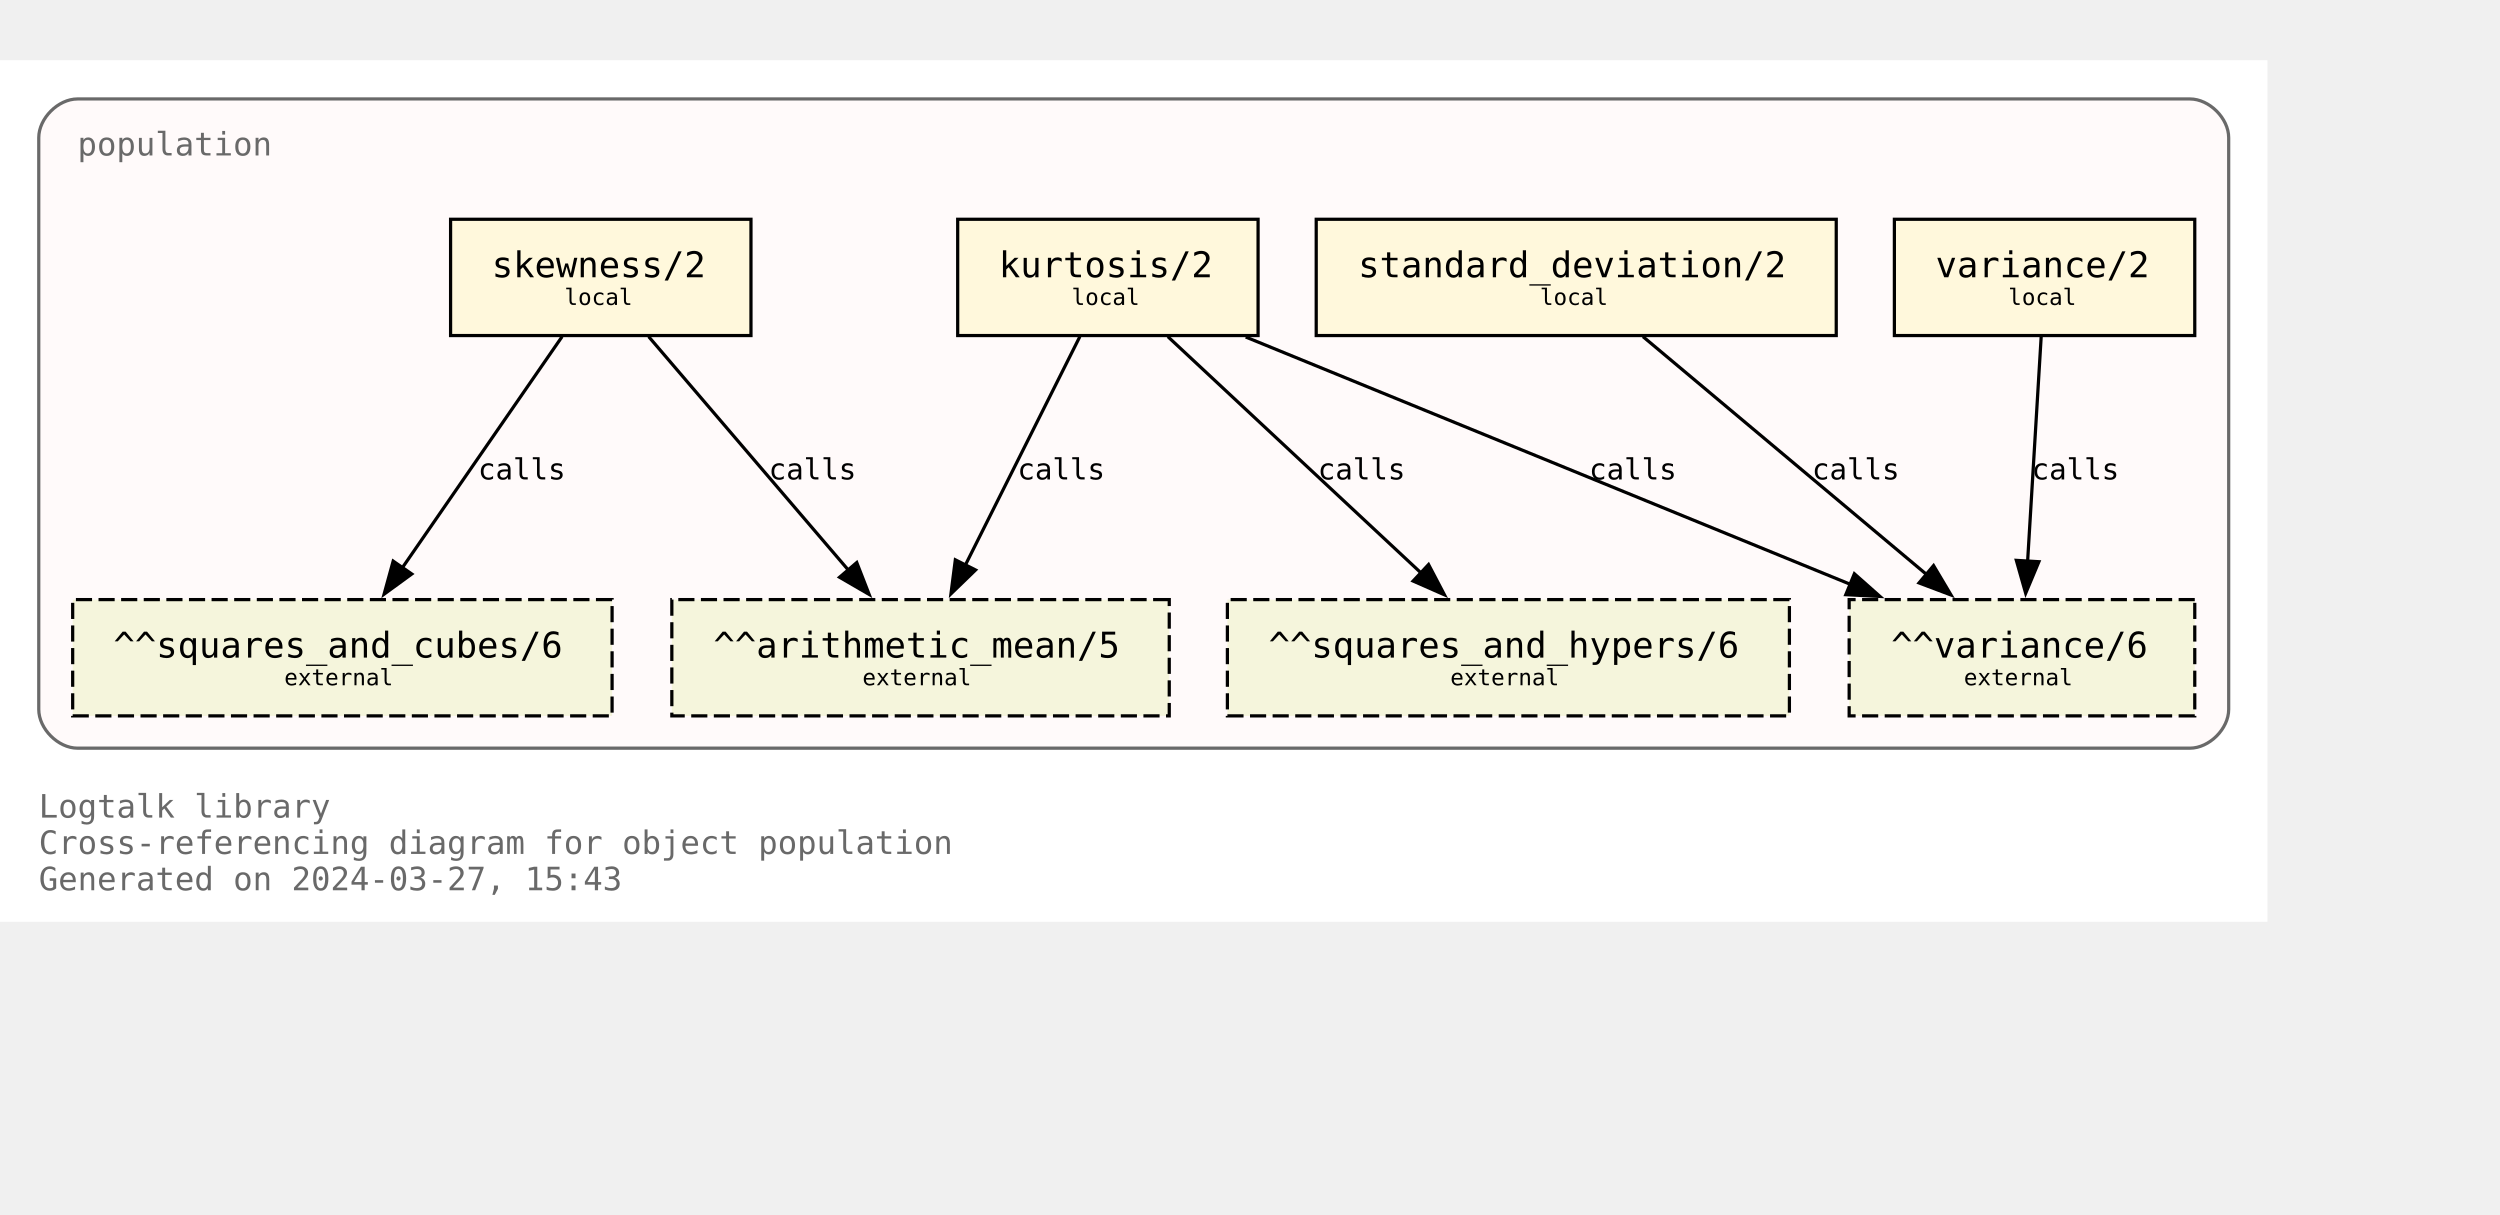
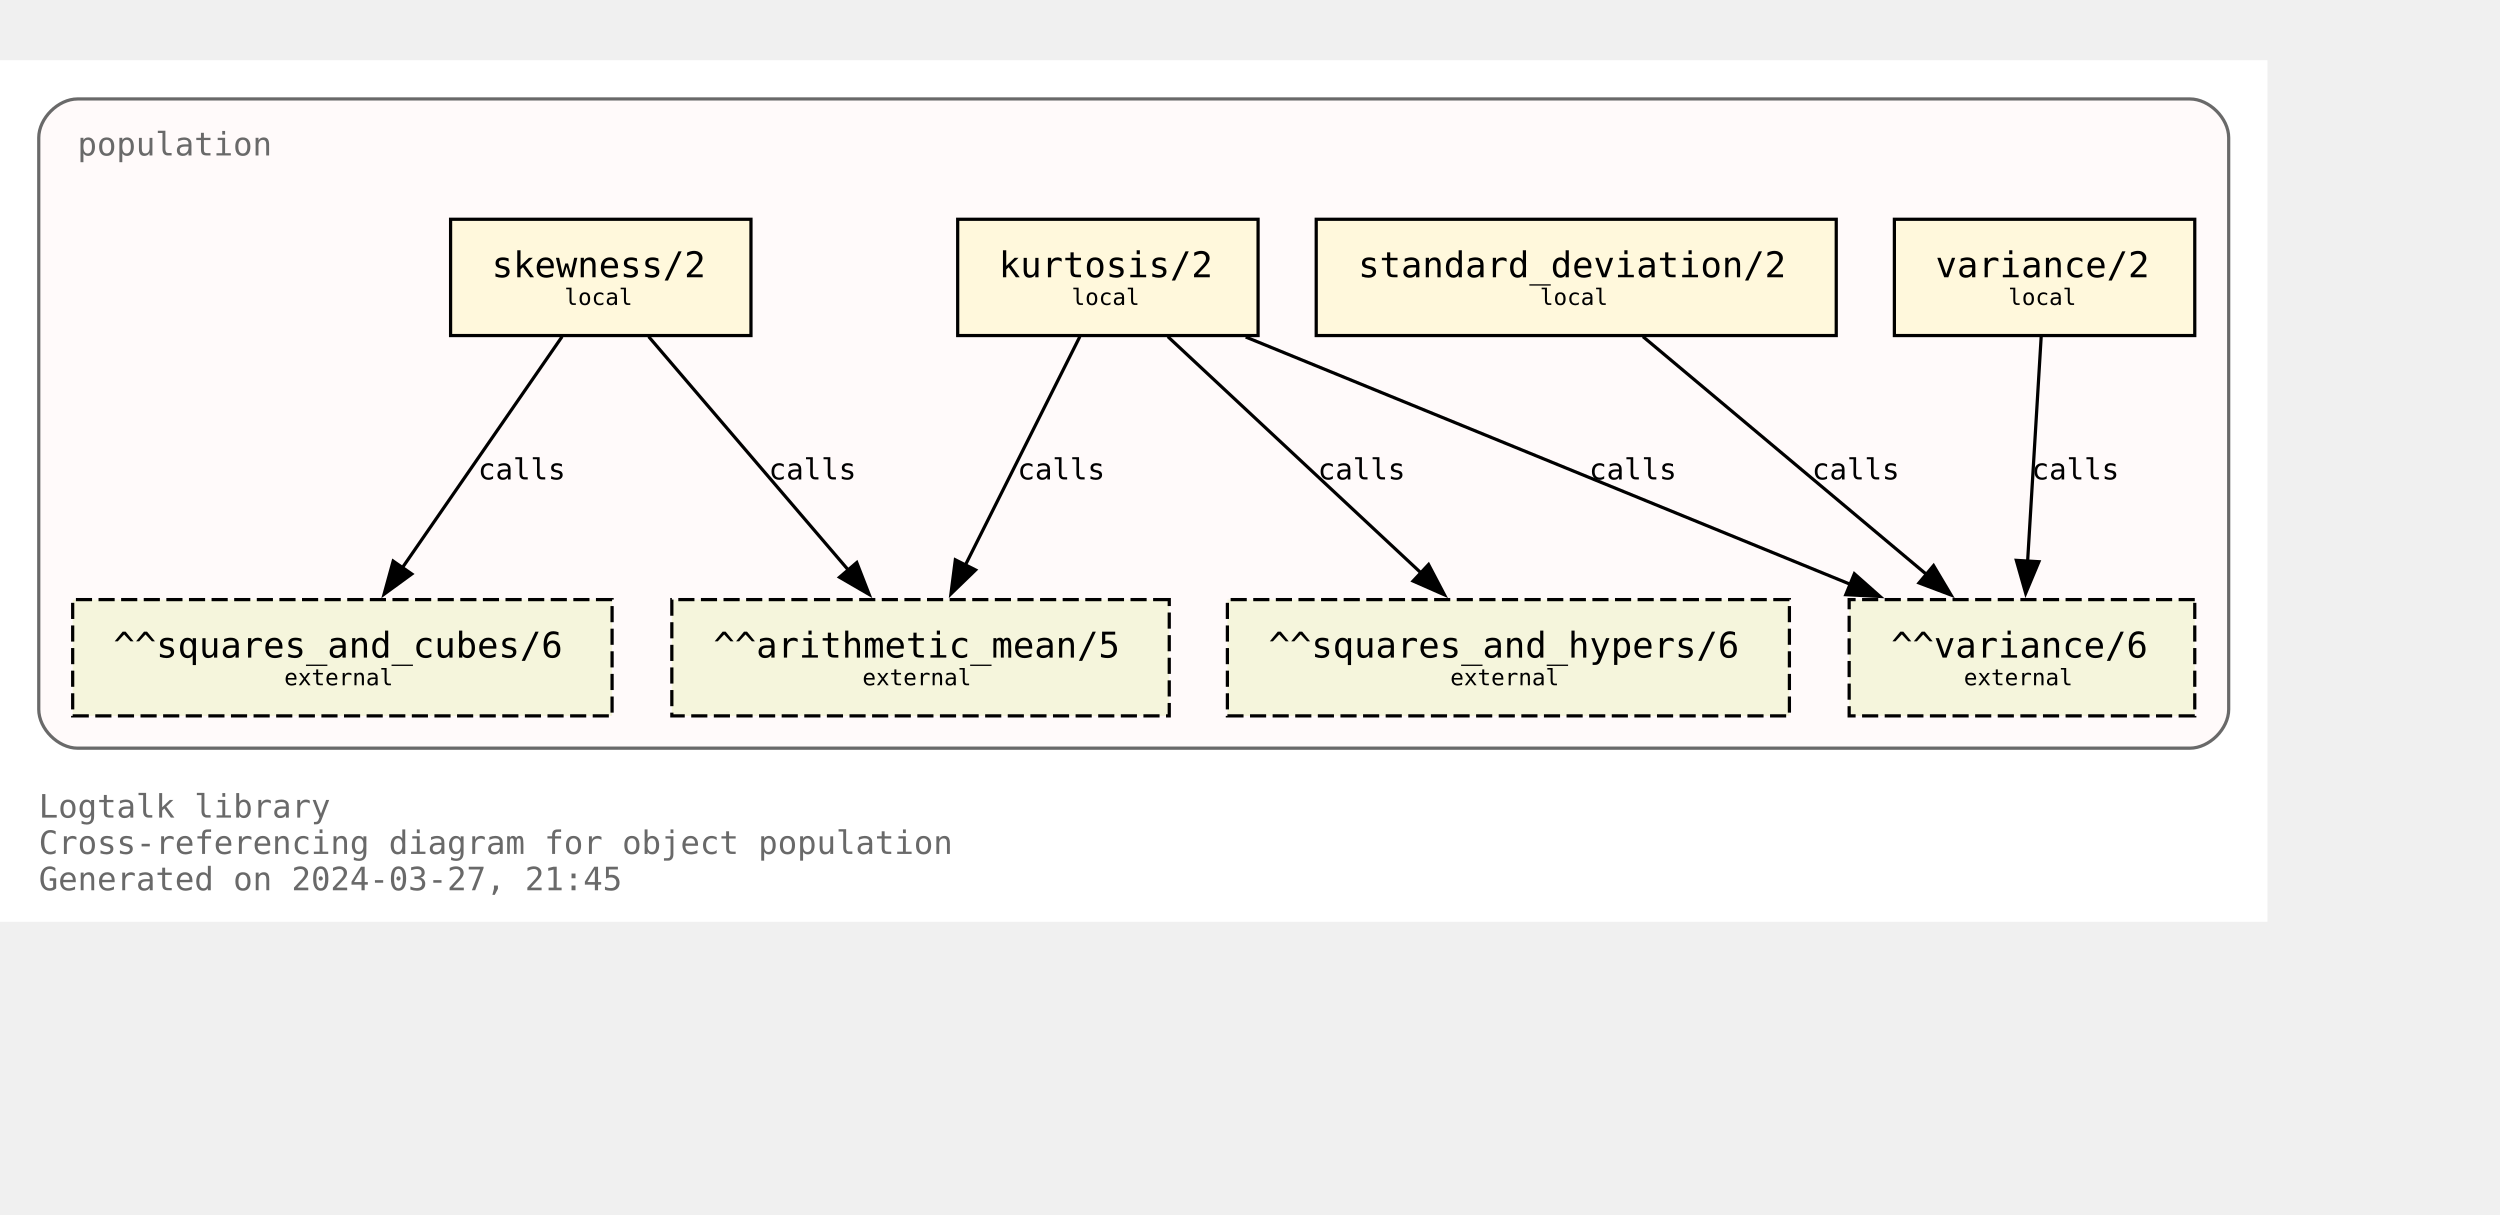
<svg xmlns="http://www.w3.org/2000/svg" xmlns:xlink="http://www.w3.org/1999/xlink" width="846pt" height="411pt" viewBox="72.00 72.00 774.00 338.75">
  <g id="graph0" class="graph" transform="scale(1 1) rotate(0) translate(76 334.75)">
    <polygon fill="white" stroke="none" points="-4,4 -4,-262.75 698,-262.75 698,4 -4,4" />
    <text text-anchor="start" x="8" y="-28.25" font-family="Monospace" font-size="10.00" fill="dimgray">Logtalk library</text>
    <text text-anchor="start" x="8" y="-17" font-family="Monospace" font-size="10.00" fill="dimgray">Cross-referencing diagram for object population</text>
-     <text text-anchor="start" x="8" y="-5.75" font-family="Monospace" font-size="10.00" fill="dimgray">Generated on 2024-03-27, 15:43</text>
+     <text text-anchor="start" x="8" y="-5.75" font-family="Monospace" font-size="10.00" fill="dimgray">Generated on 2024-03-27, 21:45</text>
    <g id="clust1" class="cluster">
      <g id="a_clust1">
        <a xlink:title="population">
          <path fill="snow" stroke="dimgray" d="M20,-49.75C20,-49.75 674,-49.75 674,-49.75 680,-49.75 686,-55.75 686,-61.75 686,-61.75 686,-238.75 686,-238.75 686,-244.75 680,-250.75 674,-250.75 674,-250.75 20,-250.75 20,-250.75 14,-250.75 8,-244.75 8,-238.75 8,-238.75 8,-61.75 8,-61.75 8,-55.75 14,-49.75 20,-49.75" />
          <g id="a_clust1_0">
-             <a xlink:href="https://github.com/LogtalkDotOrg/logtalk3/tree/547c4be437dce8caffc096ebbe54ab79d05447fb/library/statistics/population.lgt" xlink:title="https://github.com/LogtalkDotOrg/logtalk3/tree/547c4be437dce8caffc096ebbe54ab79d05447fb/library/statistics/population.lgt">
+             <a xlink:href="https://github.com/LogtalkDotOrg/logtalk3/tree/dd2d18b1a3e4235f92d7e8e63235b8bba447e460/library/statistics/population.lgt" xlink:title="https://github.com/LogtalkDotOrg/logtalk3/tree/dd2d18b1a3e4235f92d7e8e63235b8bba447e460/library/statistics/population.lgt">
              <text text-anchor="start" x="20" y="-233.25" font-family="Monospace" font-size="10.00" fill="dimgray">population</text>
            </a>
          </g>
        </a>
      </g>
    </g>
    <g id="node1" class="node">
      <g id="a_node1">
-         <a xlink:href="https://github.com/LogtalkDotOrg/logtalk3/tree/547c4be437dce8caffc096ebbe54ab79d05447fb/library/statistics/population.lgt#L33" xlink:title="https://github.com/LogtalkDotOrg/logtalk3/tree/547c4be437dce8caffc096ebbe54ab79d05447fb/library/statistics/population.lgt#L33">
+         <a xlink:href="https://github.com/LogtalkDotOrg/logtalk3/tree/dd2d18b1a3e4235f92d7e8e63235b8bba447e460/library/statistics/population.lgt#L33" xlink:title="https://github.com/LogtalkDotOrg/logtalk3/tree/dd2d18b1a3e4235f92d7e8e63235b8bba447e460/library/statistics/population.lgt#L33">
          <polygon fill="cornsilk" stroke="black" points="228.5,-213.5 135.5,-213.5 135.5,-177.5 228.5,-177.5 228.5,-213.5" />
          <text text-anchor="start" x="143.38" y="-196.32" font-family="Monospace" font-size="9.00"> </text>
          <text text-anchor="start" x="148.25" y="-195.55" font-family="Monospace" font-size="11.00">skewness/2</text>
          <text text-anchor="start" x="215.38" y="-196.32" font-family="Monospace" font-size="9.00"> </text>
          <text text-anchor="start" x="143.38" y="-185.45" font-family="Monospace" font-size="9.00"> </text>
          <text text-anchor="start" x="170.75" y="-186.97" font-family="Monospace" font-size="7.00">local</text>
          <text text-anchor="start" x="215.38" y="-185.45" font-family="Monospace" font-size="9.00"> </text>
        </a>
      </g>
    </g>
    <g id="node5" class="node">
      <polygon fill="beige" stroke="black" stroke-dasharray="5,2" points="358,-95.75 204,-95.75 204,-59.75 358,-59.75 358,-95.75" />
      <text text-anchor="start" x="211.88" y="-78.58" font-family="Monospace" font-size="9.00"> </text>
      <text text-anchor="start" x="216.88" y="-77.8" font-family="Monospace" font-size="11.00">^^arithmetic_mean/5</text>
      <text text-anchor="start" x="344.88" y="-78.58" font-family="Monospace" font-size="9.00"> </text>
      <text text-anchor="start" x="211.88" y="-67.7" font-family="Monospace" font-size="9.00"> </text>
      <text text-anchor="start" x="263" y="-69.22" font-family="Monospace" font-size="7.00">external</text>
      <text text-anchor="start" x="344.88" y="-67.7" font-family="Monospace" font-size="9.00"> </text>
    </g>
    <g id="edge1" class="edge">
      <g id="a_edge1">
-         <a xlink:href="https://github.com/LogtalkDotOrg/logtalk3/tree/547c4be437dce8caffc096ebbe54ab79d05447fb/library/statistics/population.lgt#L33" xlink:title="calls">
+         <a xlink:href="https://github.com/LogtalkDotOrg/logtalk3/tree/dd2d18b1a3e4235f92d7e8e63235b8bba447e460/library/statistics/population.lgt#L33" xlink:title="calls">
          <path fill="none" stroke="black" d="M196.82,-177.17C213.22,-157.99 239.84,-126.88 258.75,-104.77" />
          <polygon fill="black" stroke="black" points="261.25,-107.22 265.09,-97.35 255.93,-102.67 261.25,-107.22" />
        </a>
      </g>
      <g id="a_edge1-label">
-         <a xlink:href="https://github.com/LogtalkDotOrg/logtalk3/tree/547c4be437dce8caffc096ebbe54ab79d05447fb/library/statistics/population.lgt#L33" xlink:title="https://github.com/LogtalkDotOrg/logtalk3/tree/547c4be437dce8caffc096ebbe54ab79d05447fb/library/statistics/population.lgt#L33">
+         <a xlink:href="https://github.com/LogtalkDotOrg/logtalk3/tree/dd2d18b1a3e4235f92d7e8e63235b8bba447e460/library/statistics/population.lgt#L33" xlink:title="https://github.com/LogtalkDotOrg/logtalk3/tree/dd2d18b1a3e4235f92d7e8e63235b8bba447e460/library/statistics/population.lgt#L33">
          <text text-anchor="start" x="234" y="-132.95" font-family="Monospace" font-size="9.00">calls</text>
        </a>
      </g>
    </g>
    <g id="node6" class="node">
      <polygon fill="beige" stroke="black" stroke-dasharray="5,2" points="185.5,-95.75 18.5,-95.75 18.5,-59.75 185.5,-59.75 185.5,-95.75" />
      <text text-anchor="start" x="26.38" y="-78.58" font-family="Monospace" font-size="9.00"> </text>
      <text text-anchor="start" x="31.12" y="-77.8" font-family="Monospace" font-size="11.00">^^squares_and_cubes/6</text>
      <text text-anchor="start" x="172.38" y="-78.58" font-family="Monospace" font-size="9.00"> </text>
      <text text-anchor="start" x="26.38" y="-67.7" font-family="Monospace" font-size="9.00"> </text>
      <text text-anchor="start" x="84" y="-69.22" font-family="Monospace" font-size="7.00">external</text>
      <text text-anchor="start" x="172.38" y="-67.7" font-family="Monospace" font-size="9.00"> </text>
    </g>
    <g id="edge2" class="edge">
      <g id="a_edge2">
-         <a xlink:href="https://github.com/LogtalkDotOrg/logtalk3/tree/547c4be437dce8caffc096ebbe54ab79d05447fb/library/statistics/population.lgt#L33" xlink:title="calls">
+         <a xlink:href="https://github.com/LogtalkDotOrg/logtalk3/tree/dd2d18b1a3e4235f92d7e8e63235b8bba447e460/library/statistics/population.lgt#L33" xlink:title="calls">
          <path fill="none" stroke="black" d="M170.02,-177.17C156.94,-158.25 135.83,-127.7 120.6,-105.66" />
          <polygon fill="black" stroke="black" points="123.48,-103.68 114.92,-97.44 117.73,-107.66 123.48,-103.68" />
        </a>
      </g>
      <g id="a_edge2-label">
-         <a xlink:href="https://github.com/LogtalkDotOrg/logtalk3/tree/547c4be437dce8caffc096ebbe54ab79d05447fb/library/statistics/population.lgt#L33" xlink:title="https://github.com/LogtalkDotOrg/logtalk3/tree/547c4be437dce8caffc096ebbe54ab79d05447fb/library/statistics/population.lgt#L33">
+         <a xlink:href="https://github.com/LogtalkDotOrg/logtalk3/tree/dd2d18b1a3e4235f92d7e8e63235b8bba447e460/library/statistics/population.lgt#L33" xlink:title="https://github.com/LogtalkDotOrg/logtalk3/tree/dd2d18b1a3e4235f92d7e8e63235b8bba447e460/library/statistics/population.lgt#L33">
          <text text-anchor="start" x="144" y="-132.95" font-family="Monospace" font-size="9.00">calls</text>
        </a>
      </g>
    </g>
    <g id="node2" class="node">
      <g id="a_node2">
-         <a xlink:href="https://github.com/LogtalkDotOrg/logtalk3/tree/547c4be437dce8caffc096ebbe54ab79d05447fb/library/statistics/population.lgt#L41" xlink:title="https://github.com/LogtalkDotOrg/logtalk3/tree/547c4be437dce8caffc096ebbe54ab79d05447fb/library/statistics/population.lgt#L41">
+         <a xlink:href="https://github.com/LogtalkDotOrg/logtalk3/tree/dd2d18b1a3e4235f92d7e8e63235b8bba447e460/library/statistics/population.lgt#L41" xlink:title="https://github.com/LogtalkDotOrg/logtalk3/tree/dd2d18b1a3e4235f92d7e8e63235b8bba447e460/library/statistics/population.lgt#L41">
          <polygon fill="cornsilk" stroke="black" points="385.5,-213.5 292.5,-213.5 292.5,-177.5 385.5,-177.5 385.5,-213.5" />
          <text text-anchor="start" x="300.38" y="-196.32" font-family="Monospace" font-size="9.00"> </text>
          <text text-anchor="start" x="305.25" y="-195.55" font-family="Monospace" font-size="11.00">kurtosis/2</text>
          <text text-anchor="start" x="372.38" y="-196.32" font-family="Monospace" font-size="9.00"> </text>
          <text text-anchor="start" x="300.38" y="-185.45" font-family="Monospace" font-size="9.00"> </text>
          <text text-anchor="start" x="327.75" y="-186.97" font-family="Monospace" font-size="7.00">local</text>
          <text text-anchor="start" x="372.38" y="-185.45" font-family="Monospace" font-size="9.00"> </text>
        </a>
      </g>
    </g>
    <g id="edge3" class="edge">
      <g id="a_edge3">
-         <a xlink:href="https://github.com/LogtalkDotOrg/logtalk3/tree/547c4be437dce8caffc096ebbe54ab79d05447fb/library/statistics/population.lgt#L41" xlink:title="calls">
+         <a xlink:href="https://github.com/LogtalkDotOrg/logtalk3/tree/dd2d18b1a3e4235f92d7e8e63235b8bba447e460/library/statistics/population.lgt#L41" xlink:title="calls">
          <path fill="none" stroke="black" d="M330.32,-177.17C320.92,-158.42 305.8,-128.25 294.78,-106.25" />
          <polygon fill="black" stroke="black" points="298.03,-104.92 290.42,-97.55 291.77,-108.06 298.03,-104.92" />
        </a>
      </g>
      <g id="a_edge3-label">
-         <a xlink:href="https://github.com/LogtalkDotOrg/logtalk3/tree/547c4be437dce8caffc096ebbe54ab79d05447fb/library/statistics/population.lgt#L41" xlink:title="https://github.com/LogtalkDotOrg/logtalk3/tree/547c4be437dce8caffc096ebbe54ab79d05447fb/library/statistics/population.lgt#L41">
+         <a xlink:href="https://github.com/LogtalkDotOrg/logtalk3/tree/dd2d18b1a3e4235f92d7e8e63235b8bba447e460/library/statistics/population.lgt#L41" xlink:title="https://github.com/LogtalkDotOrg/logtalk3/tree/dd2d18b1a3e4235f92d7e8e63235b8bba447e460/library/statistics/population.lgt#L41">
          <text text-anchor="start" x="311" y="-132.95" font-family="Monospace" font-size="9.00">calls</text>
        </a>
      </g>
    </g>
    <g id="node7" class="node">
      <polygon fill="beige" stroke="black" stroke-dasharray="5,2" points="550,-95.75 376,-95.75 376,-59.75 550,-59.75 550,-95.75" />
      <text text-anchor="start" x="383.88" y="-78.58" font-family="Monospace" font-size="9.00"> </text>
      <text text-anchor="start" x="388.75" y="-77.8" font-family="Monospace" font-size="11.00">^^squares_and_hypers/6</text>
      <text text-anchor="start" x="536.88" y="-78.58" font-family="Monospace" font-size="9.00"> </text>
      <text text-anchor="start" x="383.88" y="-67.7" font-family="Monospace" font-size="9.00"> </text>
      <text text-anchor="start" x="445" y="-69.22" font-family="Monospace" font-size="7.00">external</text>
      <text text-anchor="start" x="536.88" y="-67.7" font-family="Monospace" font-size="9.00"> </text>
    </g>
    <g id="edge4" class="edge">
      <g id="a_edge4">
-         <a xlink:href="https://github.com/LogtalkDotOrg/logtalk3/tree/547c4be437dce8caffc096ebbe54ab79d05447fb/library/statistics/population.lgt#L41" xlink:title="calls">
+         <a xlink:href="https://github.com/LogtalkDotOrg/logtalk3/tree/dd2d18b1a3e4235f92d7e8e63235b8bba447e460/library/statistics/population.lgt#L41" xlink:title="calls">
          <path fill="none" stroke="black" d="M357.56,-177.17C378.38,-157.74 412.34,-126.04 436.07,-103.89" />
          <polygon fill="black" stroke="black" points="438.28,-106.61 443.2,-97.23 433.5,-101.5 438.28,-106.61" />
        </a>
      </g>
      <g id="a_edge4-label">
-         <a xlink:href="https://github.com/LogtalkDotOrg/logtalk3/tree/547c4be437dce8caffc096ebbe54ab79d05447fb/library/statistics/population.lgt#L41" xlink:title="https://github.com/LogtalkDotOrg/logtalk3/tree/547c4be437dce8caffc096ebbe54ab79d05447fb/library/statistics/population.lgt#L41">
+         <a xlink:href="https://github.com/LogtalkDotOrg/logtalk3/tree/dd2d18b1a3e4235f92d7e8e63235b8bba447e460/library/statistics/population.lgt#L41" xlink:title="https://github.com/LogtalkDotOrg/logtalk3/tree/dd2d18b1a3e4235f92d7e8e63235b8bba447e460/library/statistics/population.lgt#L41">
          <text text-anchor="start" x="404" y="-132.95" font-family="Monospace" font-size="9.00">calls</text>
        </a>
      </g>
    </g>
    <g id="node8" class="node">
      <polygon fill="beige" stroke="black" stroke-dasharray="5,2" points="675.5,-95.75 568.5,-95.75 568.5,-59.75 675.5,-59.75 675.5,-95.75" />
      <text text-anchor="start" x="576.38" y="-78.58" font-family="Monospace" font-size="9.00"> </text>
      <text text-anchor="start" x="581.5" y="-77.8" font-family="Monospace" font-size="11.00">^^variance/6</text>
      <text text-anchor="start" x="662.38" y="-78.58" font-family="Monospace" font-size="9.00"> </text>
      <text text-anchor="start" x="576.38" y="-67.7" font-family="Monospace" font-size="9.00"> </text>
      <text text-anchor="start" x="604" y="-69.22" font-family="Monospace" font-size="7.00">external</text>
      <text text-anchor="start" x="662.38" y="-67.7" font-family="Monospace" font-size="9.00"> </text>
    </g>
    <g id="edge5" class="edge">
      <g id="a_edge5">
-         <a xlink:href="https://github.com/LogtalkDotOrg/logtalk3/tree/547c4be437dce8caffc096ebbe54ab79d05447fb/library/statistics/population.lgt#L41" xlink:title="calls">
+         <a xlink:href="https://github.com/LogtalkDotOrg/logtalk3/tree/dd2d18b1a3e4235f92d7e8e63235b8bba447e460/library/statistics/population.lgt#L41" xlink:title="calls">
          <path fill="none" stroke="black" d="M381.67,-177.05C431.76,-156.56 514.85,-122.58 569.01,-100.42" />
          <polygon fill="black" stroke="black" points="570.11,-103.75 578.04,-96.73 567.46,-97.28 570.11,-103.75" />
        </a>
      </g>
      <g id="a_edge5-label">
-         <a xlink:href="https://github.com/LogtalkDotOrg/logtalk3/tree/547c4be437dce8caffc096ebbe54ab79d05447fb/library/statistics/population.lgt#L41" xlink:title="https://github.com/LogtalkDotOrg/logtalk3/tree/547c4be437dce8caffc096ebbe54ab79d05447fb/library/statistics/population.lgt#L41">
+         <a xlink:href="https://github.com/LogtalkDotOrg/logtalk3/tree/dd2d18b1a3e4235f92d7e8e63235b8bba447e460/library/statistics/population.lgt#L41" xlink:title="https://github.com/LogtalkDotOrg/logtalk3/tree/dd2d18b1a3e4235f92d7e8e63235b8bba447e460/library/statistics/population.lgt#L41">
          <text text-anchor="start" x="488" y="-132.95" font-family="Monospace" font-size="9.00">calls</text>
        </a>
      </g>
    </g>
    <g id="node3" class="node">
      <g id="a_node3">
-         <a xlink:href="https://github.com/LogtalkDotOrg/logtalk3/tree/547c4be437dce8caffc096ebbe54ab79d05447fb/library/statistics/population.lgt#L50" xlink:title="https://github.com/LogtalkDotOrg/logtalk3/tree/547c4be437dce8caffc096ebbe54ab79d05447fb/library/statistics/population.lgt#L50">
+         <a xlink:href="https://github.com/LogtalkDotOrg/logtalk3/tree/dd2d18b1a3e4235f92d7e8e63235b8bba447e460/library/statistics/population.lgt#L50" xlink:title="https://github.com/LogtalkDotOrg/logtalk3/tree/dd2d18b1a3e4235f92d7e8e63235b8bba447e460/library/statistics/population.lgt#L50">
          <polygon fill="cornsilk" stroke="black" points="564.5,-213.5 403.5,-213.5 403.5,-177.5 564.5,-177.5 564.5,-213.5" />
          <text text-anchor="start" x="411.38" y="-196.32" font-family="Monospace" font-size="9.00"> </text>
          <text text-anchor="start" x="416.5" y="-195.55" font-family="Monospace" font-size="11.00">standard_deviation/2</text>
          <text text-anchor="start" x="551.38" y="-196.32" font-family="Monospace" font-size="9.00"> </text>
          <text text-anchor="start" x="411.38" y="-185.45" font-family="Monospace" font-size="9.00"> </text>
          <text text-anchor="start" x="472.75" y="-186.97" font-family="Monospace" font-size="7.00">local</text>
          <text text-anchor="start" x="551.38" y="-185.45" font-family="Monospace" font-size="9.00"> </text>
        </a>
      </g>
    </g>
    <g id="edge6" class="edge">
      <g id="a_edge6">
-         <a xlink:href="https://github.com/LogtalkDotOrg/logtalk3/tree/547c4be437dce8caffc096ebbe54ab79d05447fb/library/statistics/population.lgt#L50" xlink:title="calls">
+         <a xlink:href="https://github.com/LogtalkDotOrg/logtalk3/tree/dd2d18b1a3e4235f92d7e8e63235b8bba447e460/library/statistics/population.lgt#L50" xlink:title="calls">
          <path fill="none" stroke="black" d="M504.66,-177.17C528.03,-157.57 566.28,-125.49 592.72,-103.31" />
          <polygon fill="black" stroke="black" points="594.63,-106.28 600.04,-97.17 590.13,-100.91 594.63,-106.28" />
        </a>
      </g>
      <g id="a_edge6-label">
-         <a xlink:href="https://github.com/LogtalkDotOrg/logtalk3/tree/547c4be437dce8caffc096ebbe54ab79d05447fb/library/statistics/population.lgt#L50" xlink:title="https://github.com/LogtalkDotOrg/logtalk3/tree/547c4be437dce8caffc096ebbe54ab79d05447fb/library/statistics/population.lgt#L50">
+         <a xlink:href="https://github.com/LogtalkDotOrg/logtalk3/tree/dd2d18b1a3e4235f92d7e8e63235b8bba447e460/library/statistics/population.lgt#L50" xlink:title="https://github.com/LogtalkDotOrg/logtalk3/tree/dd2d18b1a3e4235f92d7e8e63235b8bba447e460/library/statistics/population.lgt#L50">
          <text text-anchor="start" x="557" y="-132.95" font-family="Monospace" font-size="9.00">calls</text>
        </a>
      </g>
    </g>
    <g id="node4" class="node">
      <g id="a_node4">
-         <a xlink:href="https://github.com/LogtalkDotOrg/logtalk3/tree/547c4be437dce8caffc096ebbe54ab79d05447fb/library/statistics/population.lgt#L54" xlink:title="https://github.com/LogtalkDotOrg/logtalk3/tree/547c4be437dce8caffc096ebbe54ab79d05447fb/library/statistics/population.lgt#L54">
+         <a xlink:href="https://github.com/LogtalkDotOrg/logtalk3/tree/dd2d18b1a3e4235f92d7e8e63235b8bba447e460/library/statistics/population.lgt#L54" xlink:title="https://github.com/LogtalkDotOrg/logtalk3/tree/dd2d18b1a3e4235f92d7e8e63235b8bba447e460/library/statistics/population.lgt#L54">
          <polygon fill="cornsilk" stroke="black" points="675.5,-213.5 582.5,-213.5 582.5,-177.5 675.5,-177.5 675.5,-213.5" />
          <text text-anchor="start" x="590.38" y="-196.32" font-family="Monospace" font-size="9.00"> </text>
          <text text-anchor="start" x="595.25" y="-195.55" font-family="Monospace" font-size="11.00">variance/2</text>
          <text text-anchor="start" x="662.38" y="-196.32" font-family="Monospace" font-size="9.00"> </text>
          <text text-anchor="start" x="590.38" y="-185.45" font-family="Monospace" font-size="9.00"> </text>
          <text text-anchor="start" x="617.75" y="-186.97" font-family="Monospace" font-size="7.00">local</text>
          <text text-anchor="start" x="662.38" y="-185.45" font-family="Monospace" font-size="9.00"> </text>
        </a>
      </g>
    </g>
    <g id="edge7" class="edge">
      <g id="a_edge7">
-         <a xlink:href="https://github.com/LogtalkDotOrg/logtalk3/tree/547c4be437dce8caffc096ebbe54ab79d05447fb/library/statistics/population.lgt#L54" xlink:title="calls">
+         <a xlink:href="https://github.com/LogtalkDotOrg/logtalk3/tree/dd2d18b1a3e4235f92d7e8e63235b8bba447e460/library/statistics/population.lgt#L54" xlink:title="calls">
          <path fill="none" stroke="black" d="M627.95,-177.17C626.84,-158.76 625.06,-129.35 623.74,-107.46" />
          <polygon fill="black" stroke="black" points="627.24,-107.48 623.15,-97.71 620.26,-107.9 627.24,-107.48" />
        </a>
      </g>
      <g id="a_edge7-label">
-         <a xlink:href="https://github.com/LogtalkDotOrg/logtalk3/tree/547c4be437dce8caffc096ebbe54ab79d05447fb/library/statistics/population.lgt#L54" xlink:title="https://github.com/LogtalkDotOrg/logtalk3/tree/547c4be437dce8caffc096ebbe54ab79d05447fb/library/statistics/population.lgt#L54">
+         <a xlink:href="https://github.com/LogtalkDotOrg/logtalk3/tree/dd2d18b1a3e4235f92d7e8e63235b8bba447e460/library/statistics/population.lgt#L54" xlink:title="https://github.com/LogtalkDotOrg/logtalk3/tree/dd2d18b1a3e4235f92d7e8e63235b8bba447e460/library/statistics/population.lgt#L54">
          <text text-anchor="start" x="625" y="-132.95" font-family="Monospace" font-size="9.00">calls</text>
        </a>
      </g>
    </g>
  </g>
</svg>
